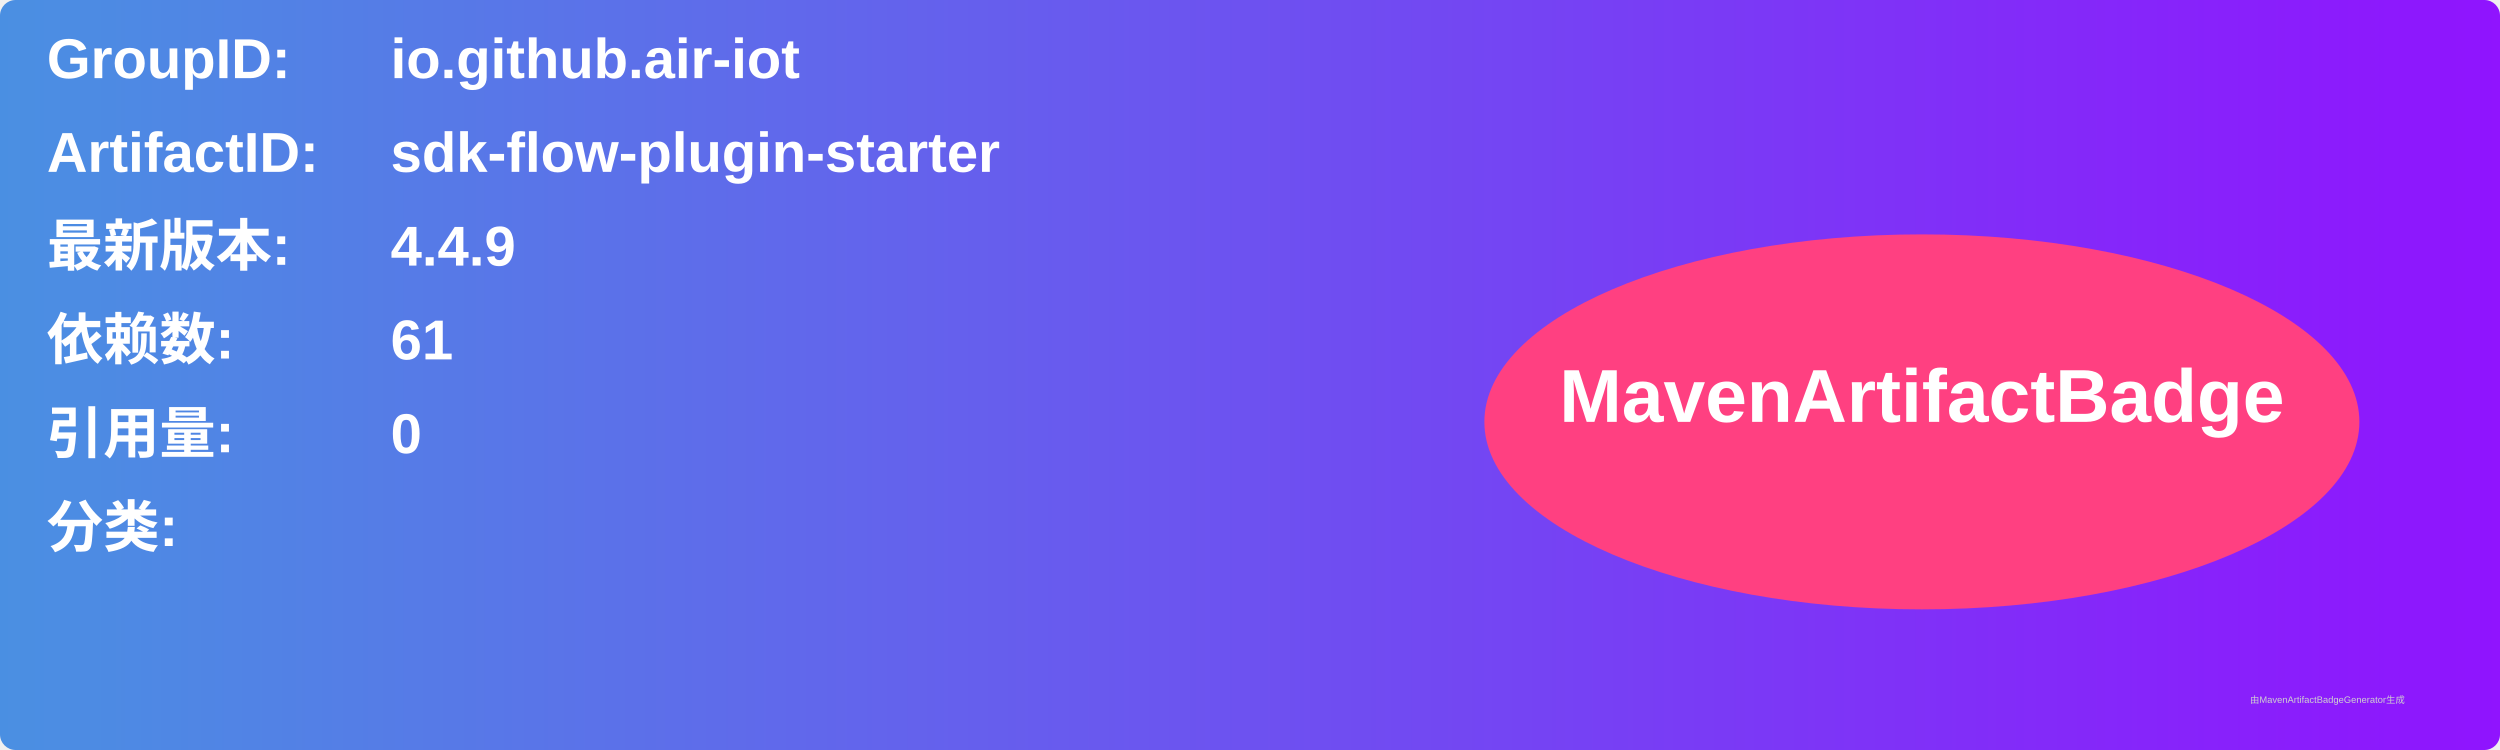
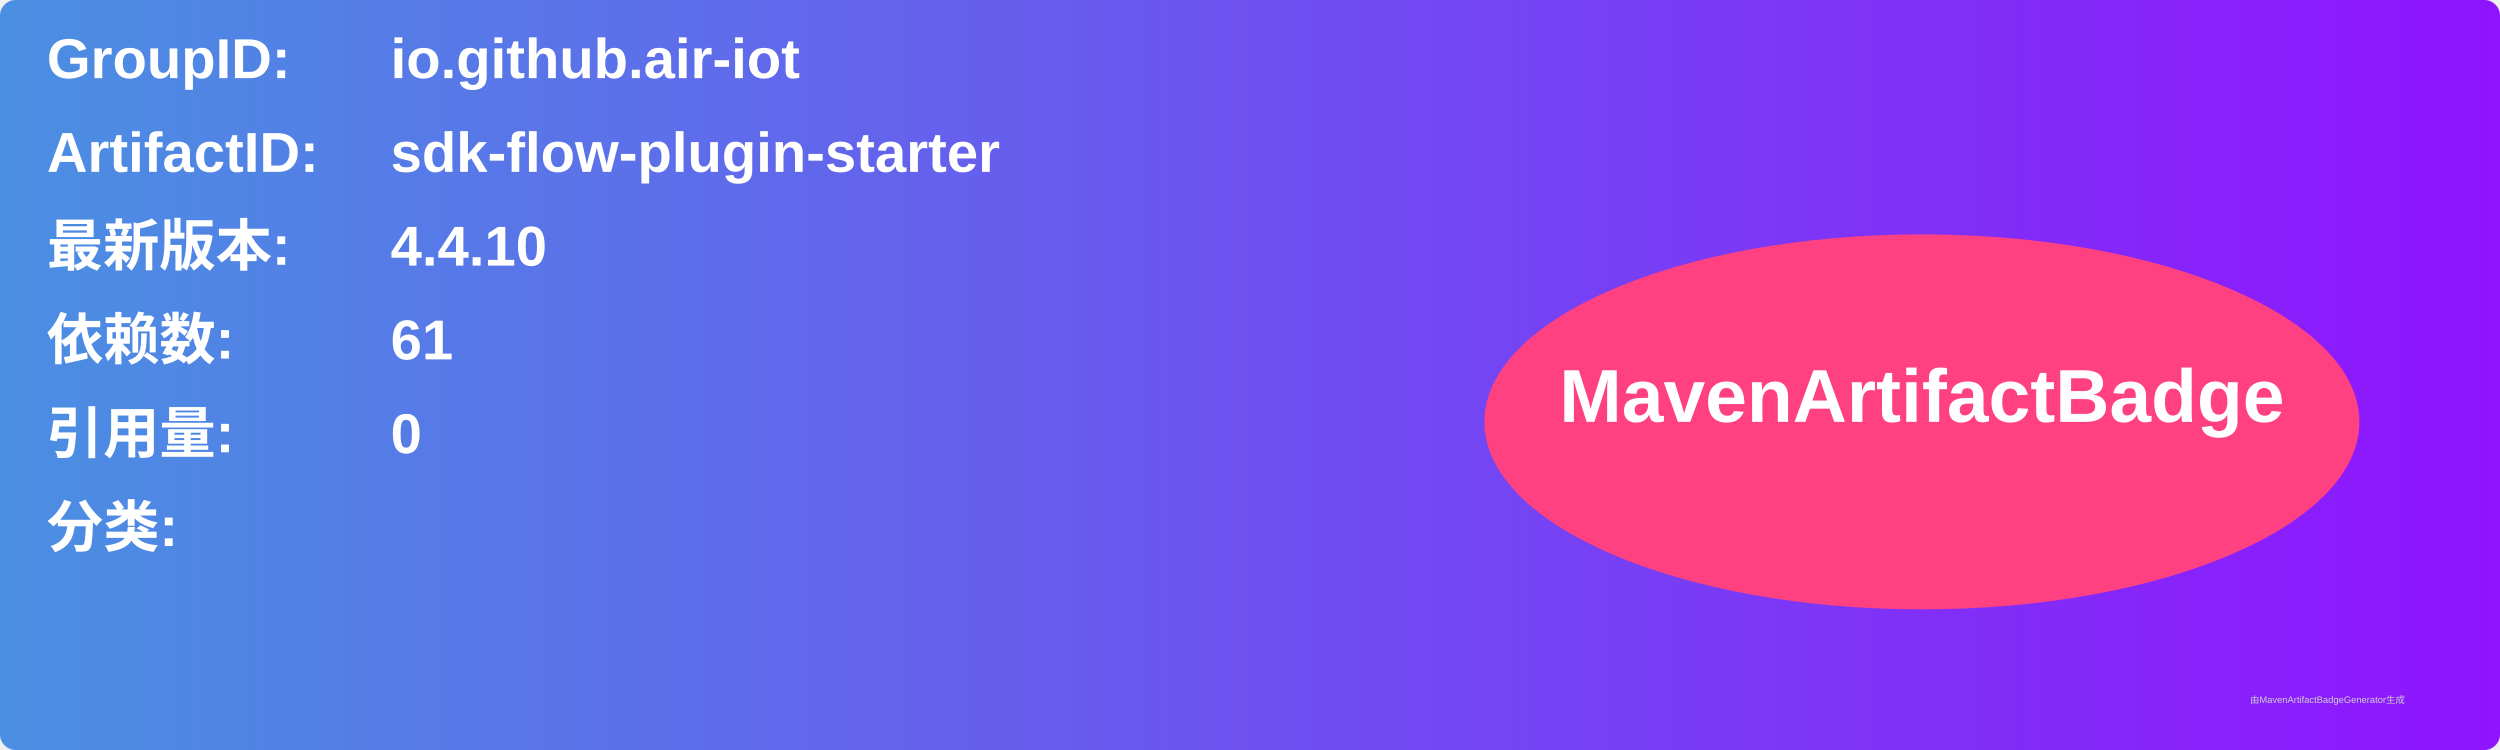
<svg xmlns="http://www.w3.org/2000/svg" width="800" height="240" viewBox="0 0 800 240">
  <linearGradient id="grad" x1="0%" y1="0%" x2="100%" y2="0%">
    <stop offset="0%" stop-color="#4a90e2" />
    <stop offset="100%" stop-color="#9013fe" />
  </linearGradient>
  <rect width="100%" height="100%" rx="5" ry="5" fill="url(#grad)" />
  <g transform="translate(15, 15)">
    <text x="0" y="10" font-family="Arial" font-size="18" fill="white" font-weight="bold" width="260">GroupID:</text>
    <text x="110" y="10" font-family="Arial" font-size="18" fill="white" font-weight="bold" width="460">io.github.air-iot</text>
    <text x="0" y="40" font-family="Arial" font-size="18" fill="white" font-weight="bold" width="260">ArtifactID:</text>
    <text x="110" y="40" font-family="Arial" font-size="18" fill="white" font-weight="bold" width="460">sdk-flow-plugin-starter</text>
    <text x="0" y="70" font-family="Arial" font-size="18" fill="white" font-weight="bold">最新版本:</text>
    <text x="110" y="70" font-family="Arial" font-size="18" fill="white" font-weight="bold">
-       <tspan font-weight="bold">4.4.9</tspan>
+       <tspan font-weight="bold">4.4.10</tspan>
    </text>
    <text x="0" y="100" font-family="Arial" font-size="18" fill="white" font-weight="bold">依赖数: </text>
    <text x="110" y="100" font-family="Arial" font-size="18" fill="white">
      <tspan font-weight="bold">61</tspan>
    </text>
    <text x="0" y="130" font-family="Arial" font-size="18" fill="white" font-weight="bold">引用量: </text>
    <text x="110" y="130" font-family="Arial" font-size="18" fill="white">
      <tspan font-weight="bold">0</tspan>
    </text>
    <text x="0" y="160" font-family="Arial" font-size="18" fill="white" font-weight="bold">分类:</text>
    <text x="10" y="190" font-family="Arial" font-size="10" fill="white">
      <tspan font-weight="bold" />
    </text>
    <ellipse cx="600" cy="120" rx="140" ry="60" fill="#ff4081" />
    <text x="600" y="120" text-anchor="middle" font-family="Arial" font-size="24" fill="white" font-weight="bold">MavenArtifactBadge</text>
  </g>
  <text x="720" y="225" font-family="Arial" font-size="3" fill="#d0d0d0">由MavenArtifactBadgeGenerator生成</text>
</svg>
